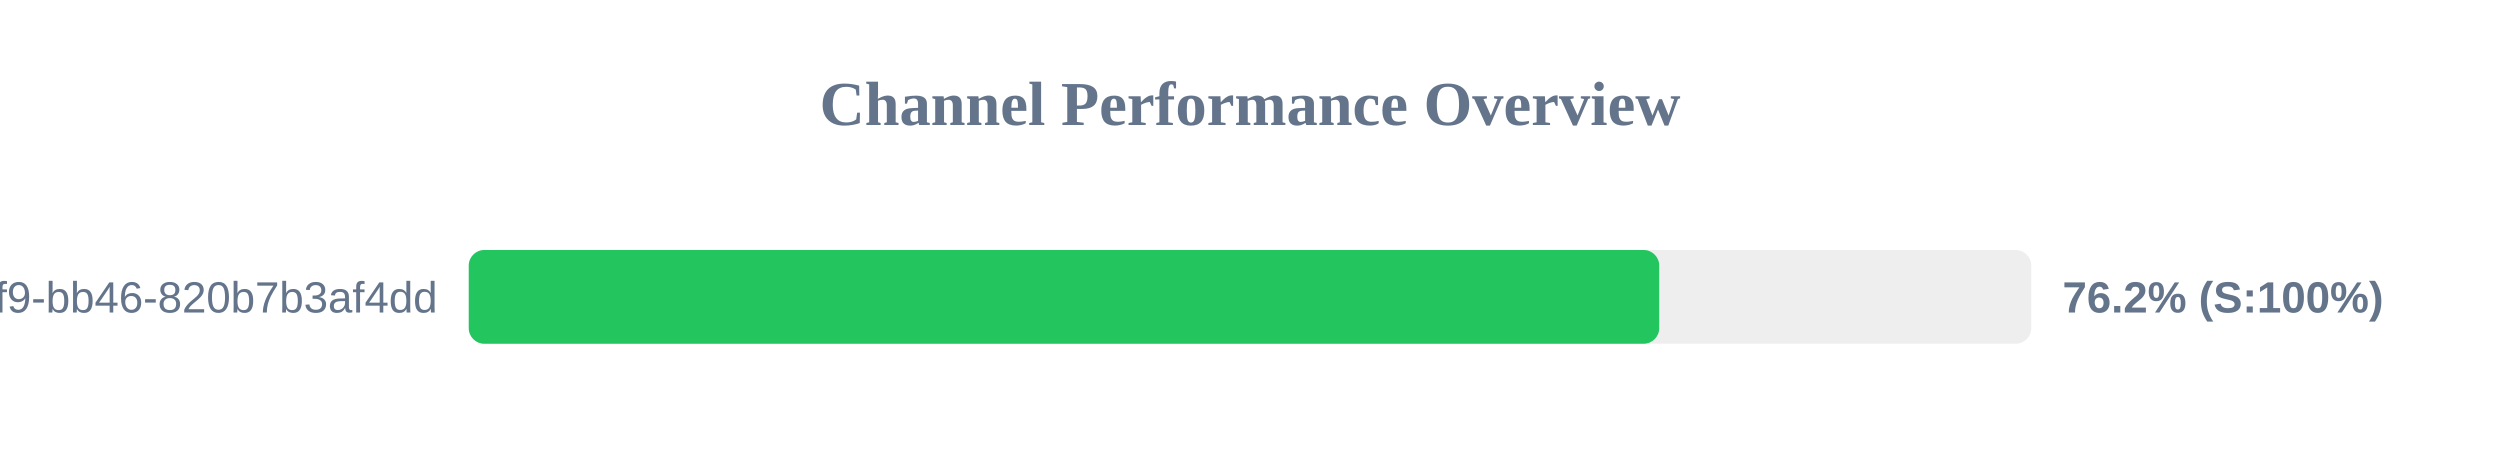
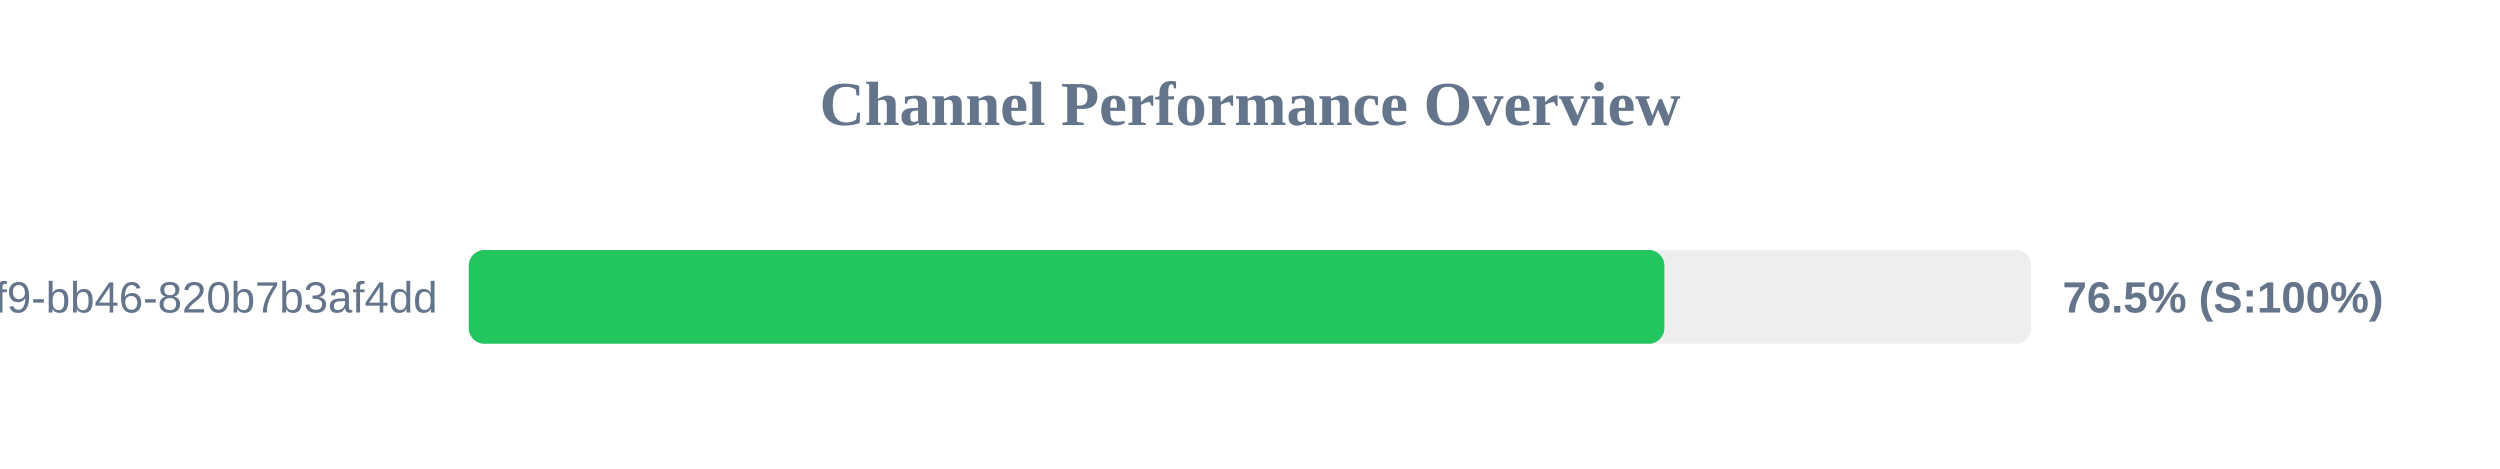
<svg xmlns="http://www.w3.org/2000/svg" width="800" height="150" version="1.1">
  <style>
        .row { font: 14px Arial; fill: #64748b; }
        .score { font: bold 14px Arial; fill: #64748b; }
    </style>
  <text x="400" y="40" text-anchor="middle" font-size="20px" font-weight="bold" fill="#64748b">Channel Performance Overview</text>
  <rect x="150" y="80" width="500" height="30" fill="#eee" rx="5" />
-   <rect x="150" y="80" width="380.95" height="30" fill="#22c55e" rx="5" />
+   <rect x="150" y="80" width="382.6" height="30" fill="#22c55e" rx="5" />
  <text x="140" y="100" text-anchor="end" class="row">?uuid=80b2ac81-ba69-41f9-bb46-820b7b3af4dd</text>
-   <text x="660" y="100" text-anchor="start" class="score">76.2% (S:100%)</text>
+   <text x="660" y="100" text-anchor="start" class="score">76.5% (S:100%)</text>
</svg>
